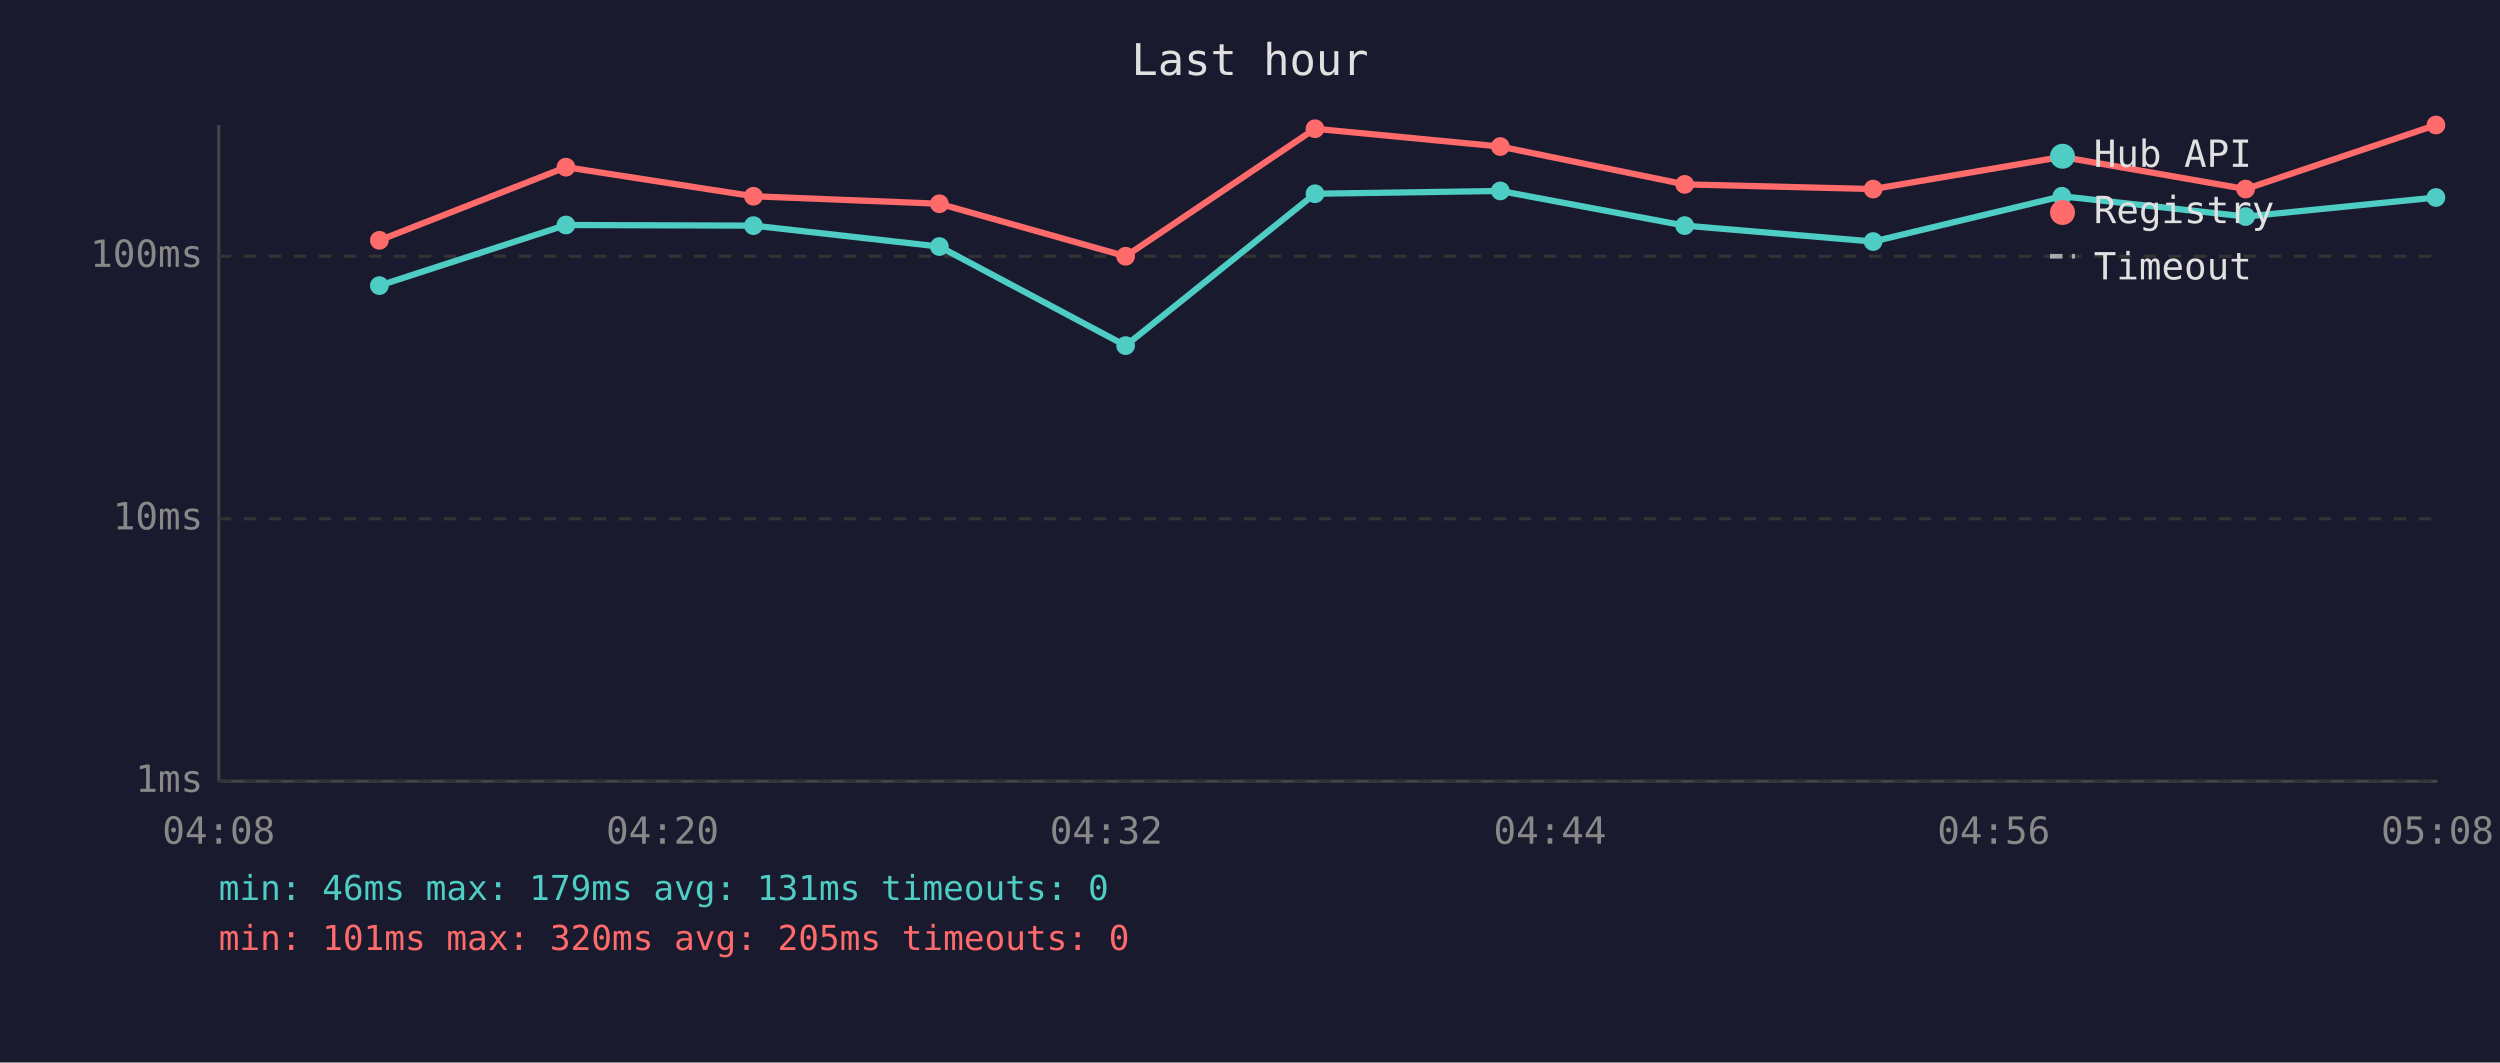
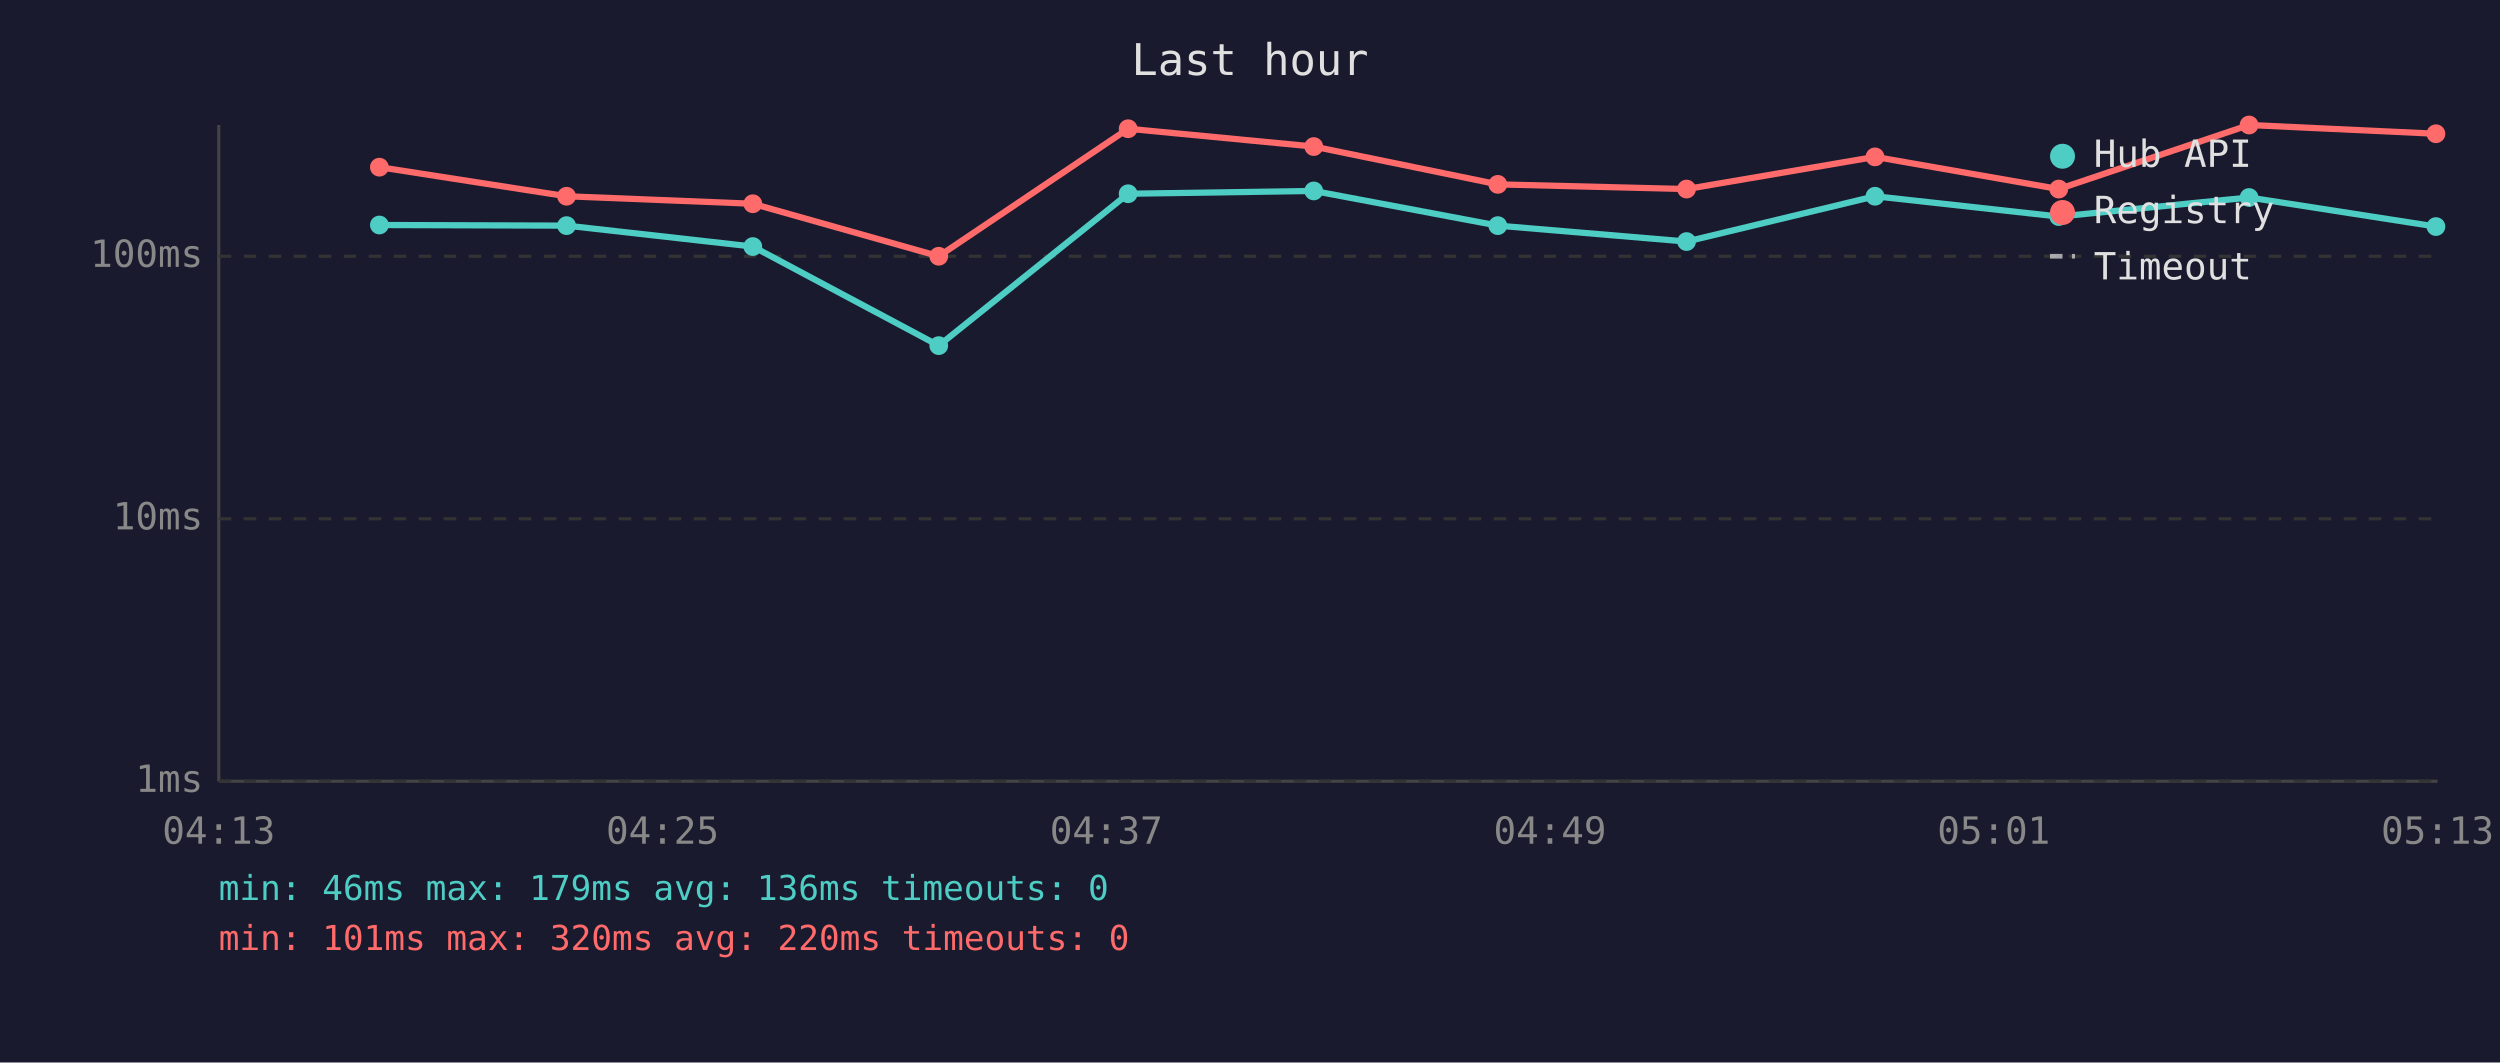
<svg xmlns="http://www.w3.org/2000/svg" viewBox="0 0 800 340" font-family="monospace" font-size="12">
  <rect width="800" height="340" fill="#1a1a2e" />
  <text x="400" y="24" fill="#e0e0e0" font-size="14" text-anchor="middle">Last hour</text>
  <line x1="70" y1="40" x2="70" y2="250" stroke="#444" stroke-width="1" />
  <line x1="70" y1="250" x2="780" y2="250" stroke="#444" stroke-width="1" />
  <line x1="70" y1="250" x2="780" y2="250" stroke="#333" stroke-width="1" stroke-dasharray="4" />
  <text x="65" y="250" fill="#888" text-anchor="end" dominant-baseline="middle">1ms</text>
  <line x1="70" y1="166" x2="780" y2="166" stroke="#333" stroke-width="1" stroke-dasharray="4" />
  <text x="65" y="166" fill="#888" text-anchor="end" dominant-baseline="middle">10ms</text>
  <line x1="70" y1="82" x2="780" y2="82" stroke="#333" stroke-width="1" stroke-dasharray="4" />
  <text x="65" y="82" fill="#888" text-anchor="end" dominant-baseline="middle">100ms</text>
-   <text x="70" y="270" fill="#888" text-anchor="middle">04:08</text>
-   <text x="212" y="270" fill="#888" text-anchor="middle">04:20</text>
-   <text x="354" y="270" fill="#888" text-anchor="middle">04:32</text>
-   <text x="496" y="270" fill="#888" text-anchor="middle">04:44</text>
-   <text x="638" y="270" fill="#888" text-anchor="middle">04:56</text>
-   <text x="780" y="270" fill="#888" text-anchor="middle">05:08</text>
-   <polyline points="121.4,91.4 181.1,72.0 241.1,72.2 300.6,78.9 360.2,110.6 420.8,62.0 480.1,61.1 539.1,72.2 599.4,77.3 659.8,62.8 718.6,69.3 779.5,63.2" fill="none" stroke="#4ecdc4" stroke-width="2" opacity="1" />
-   <circle cx="121.4" cy="91.4" r="3" fill="#4ecdc4" />
-   <circle cx="181.1" cy="72.0" r="3" fill="#4ecdc4" />
-   <circle cx="241.1" cy="72.2" r="3" fill="#4ecdc4" />
-   <circle cx="300.6" cy="78.9" r="3" fill="#4ecdc4" />
-   <circle cx="360.2" cy="110.6" r="3" fill="#4ecdc4" />
-   <circle cx="420.8" cy="62.0" r="3" fill="#4ecdc4" />
-   <circle cx="480.1" cy="61.1" r="3" fill="#4ecdc4" />
-   <circle cx="539.1" cy="72.2" r="3" fill="#4ecdc4" />
-   <circle cx="599.4" cy="77.3" r="3" fill="#4ecdc4" />
-   <circle cx="659.8" cy="62.8" r="3" fill="#4ecdc4" />
-   <circle cx="718.6" cy="69.3" r="3" fill="#4ecdc4" />
-   <circle cx="779.5" cy="63.2" r="3" fill="#4ecdc4" />
-   <polyline points="121.4,76.9 181.1,53.5 241.1,62.8 300.6,65.2 360.2,82.0 420.8,41.2 480.1,46.9 539.1,59.0 599.4,60.5 659.8,50.2 718.6,60.5 779.5,40.0" fill="none" stroke="#ff6b6b" stroke-width="2" opacity="1" />
-   <circle cx="121.4" cy="76.9" r="3" fill="#ff6b6b" />
-   <circle cx="181.1" cy="53.5" r="3" fill="#ff6b6b" />
-   <circle cx="241.1" cy="62.8" r="3" fill="#ff6b6b" />
-   <circle cx="300.6" cy="65.2" r="3" fill="#ff6b6b" />
-   <circle cx="360.2" cy="82.0" r="3" fill="#ff6b6b" />
-   <circle cx="420.8" cy="41.2" r="3" fill="#ff6b6b" />
-   <circle cx="480.1" cy="46.9" r="3" fill="#ff6b6b" />
-   <circle cx="539.1" cy="59.0" r="3" fill="#ff6b6b" />
-   <circle cx="599.4" cy="60.5" r="3" fill="#ff6b6b" />
-   <circle cx="659.8" cy="50.2" r="3" fill="#ff6b6b" />
-   <circle cx="718.6" cy="60.5" r="3" fill="#ff6b6b" />
-   <circle cx="779.5" cy="40.0" r="3" fill="#ff6b6b" />
+   <text x="70" y="270" fill="#888" text-anchor="middle">04:13</text>
+   <text x="212" y="270" fill="#888" text-anchor="middle">04:25</text>
+   <text x="354" y="270" fill="#888" text-anchor="middle">04:37</text>
+   <text x="496" y="270" fill="#888" text-anchor="middle">04:49</text>
+   <text x="638" y="270" fill="#888" text-anchor="middle">05:01</text>
+   <text x="780" y="270" fill="#888" text-anchor="middle">05:13</text>
+   <polyline points="121.4,72.0 181.3,72.2 240.9,78.9 300.4,110.6 361.0,62.0 420.4,61.1 479.3,72.2 539.7,77.3 600.0,62.8 658.8,69.3 719.7,63.2 779.5,72.5" fill="none" stroke="#4ecdc4" stroke-width="2" opacity="1" />
+   <circle cx="121.4" cy="72.0" r="3" fill="#4ecdc4" />
+   <circle cx="181.3" cy="72.2" r="3" fill="#4ecdc4" />
+   <circle cx="240.9" cy="78.9" r="3" fill="#4ecdc4" />
+   <circle cx="300.4" cy="110.6" r="3" fill="#4ecdc4" />
+   <circle cx="361.0" cy="62.0" r="3" fill="#4ecdc4" />
+   <circle cx="420.4" cy="61.1" r="3" fill="#4ecdc4" />
+   <circle cx="479.3" cy="72.2" r="3" fill="#4ecdc4" />
+   <circle cx="539.7" cy="77.3" r="3" fill="#4ecdc4" />
+   <circle cx="600.0" cy="62.8" r="3" fill="#4ecdc4" />
+   <circle cx="658.8" cy="69.3" r="3" fill="#4ecdc4" />
+   <circle cx="719.7" cy="63.2" r="3" fill="#4ecdc4" />
+   <circle cx="779.5" cy="72.5" r="3" fill="#4ecdc4" />
+   <polyline points="121.4,53.5 181.3,62.8 240.9,65.2 300.4,82.0 361.0,41.2 420.4,46.9 479.3,59.0 539.7,60.5 600.0,50.2 658.8,60.5 719.7,40.0 779.5,42.8" fill="none" stroke="#ff6b6b" stroke-width="2" opacity="1" />
+   <circle cx="121.4" cy="53.5" r="3" fill="#ff6b6b" />
+   <circle cx="181.3" cy="62.8" r="3" fill="#ff6b6b" />
+   <circle cx="240.9" cy="65.2" r="3" fill="#ff6b6b" />
+   <circle cx="300.4" cy="82.0" r="3" fill="#ff6b6b" />
+   <circle cx="361.0" cy="41.2" r="3" fill="#ff6b6b" />
+   <circle cx="420.4" cy="46.9" r="3" fill="#ff6b6b" />
+   <circle cx="479.3" cy="59.0" r="3" fill="#ff6b6b" />
+   <circle cx="539.7" cy="60.5" r="3" fill="#ff6b6b" />
+   <circle cx="600.0" cy="50.2" r="3" fill="#ff6b6b" />
+   <circle cx="658.8" cy="60.5" r="3" fill="#ff6b6b" />
+   <circle cx="719.7" cy="40.0" r="3" fill="#ff6b6b" />
+   <circle cx="779.5" cy="42.8" r="3" fill="#ff6b6b" />
  <circle cx="660" cy="50" r="4" fill="#4ecdc4" />
  <text x="670" y="50" fill="#e0e0e0" dominant-baseline="middle">Hub API</text>
  <circle cx="660" cy="68" r="4" fill="#ff6b6b" />
  <text x="670" y="68" fill="#e0e0e0" dominant-baseline="middle">Registry</text>
  <line x1="656" y1="82" x2="664" y2="82" stroke="#e0e0e0" stroke-width="1.5" stroke-dasharray="4,3" opacity="0.7" />
  <text x="670" y="86" fill="#e0e0e0" dominant-baseline="middle">Timeout</text>
-   <text x="70" y="288" fill="#4ecdc4" font-size="11">min: 46ms  max: 179ms  avg: 131ms  timeouts: 0</text>
-   <text x="70" y="304" fill="#ff6b6b" font-size="11">min: 101ms  max: 320ms  avg: 205ms  timeouts: 0</text>
+   <text x="70" y="288" fill="#4ecdc4" font-size="11">min: 46ms  max: 179ms  avg: 136ms  timeouts: 0</text>
+   <text x="70" y="304" fill="#ff6b6b" font-size="11">min: 101ms  max: 320ms  avg: 220ms  timeouts: 0</text>
</svg>
